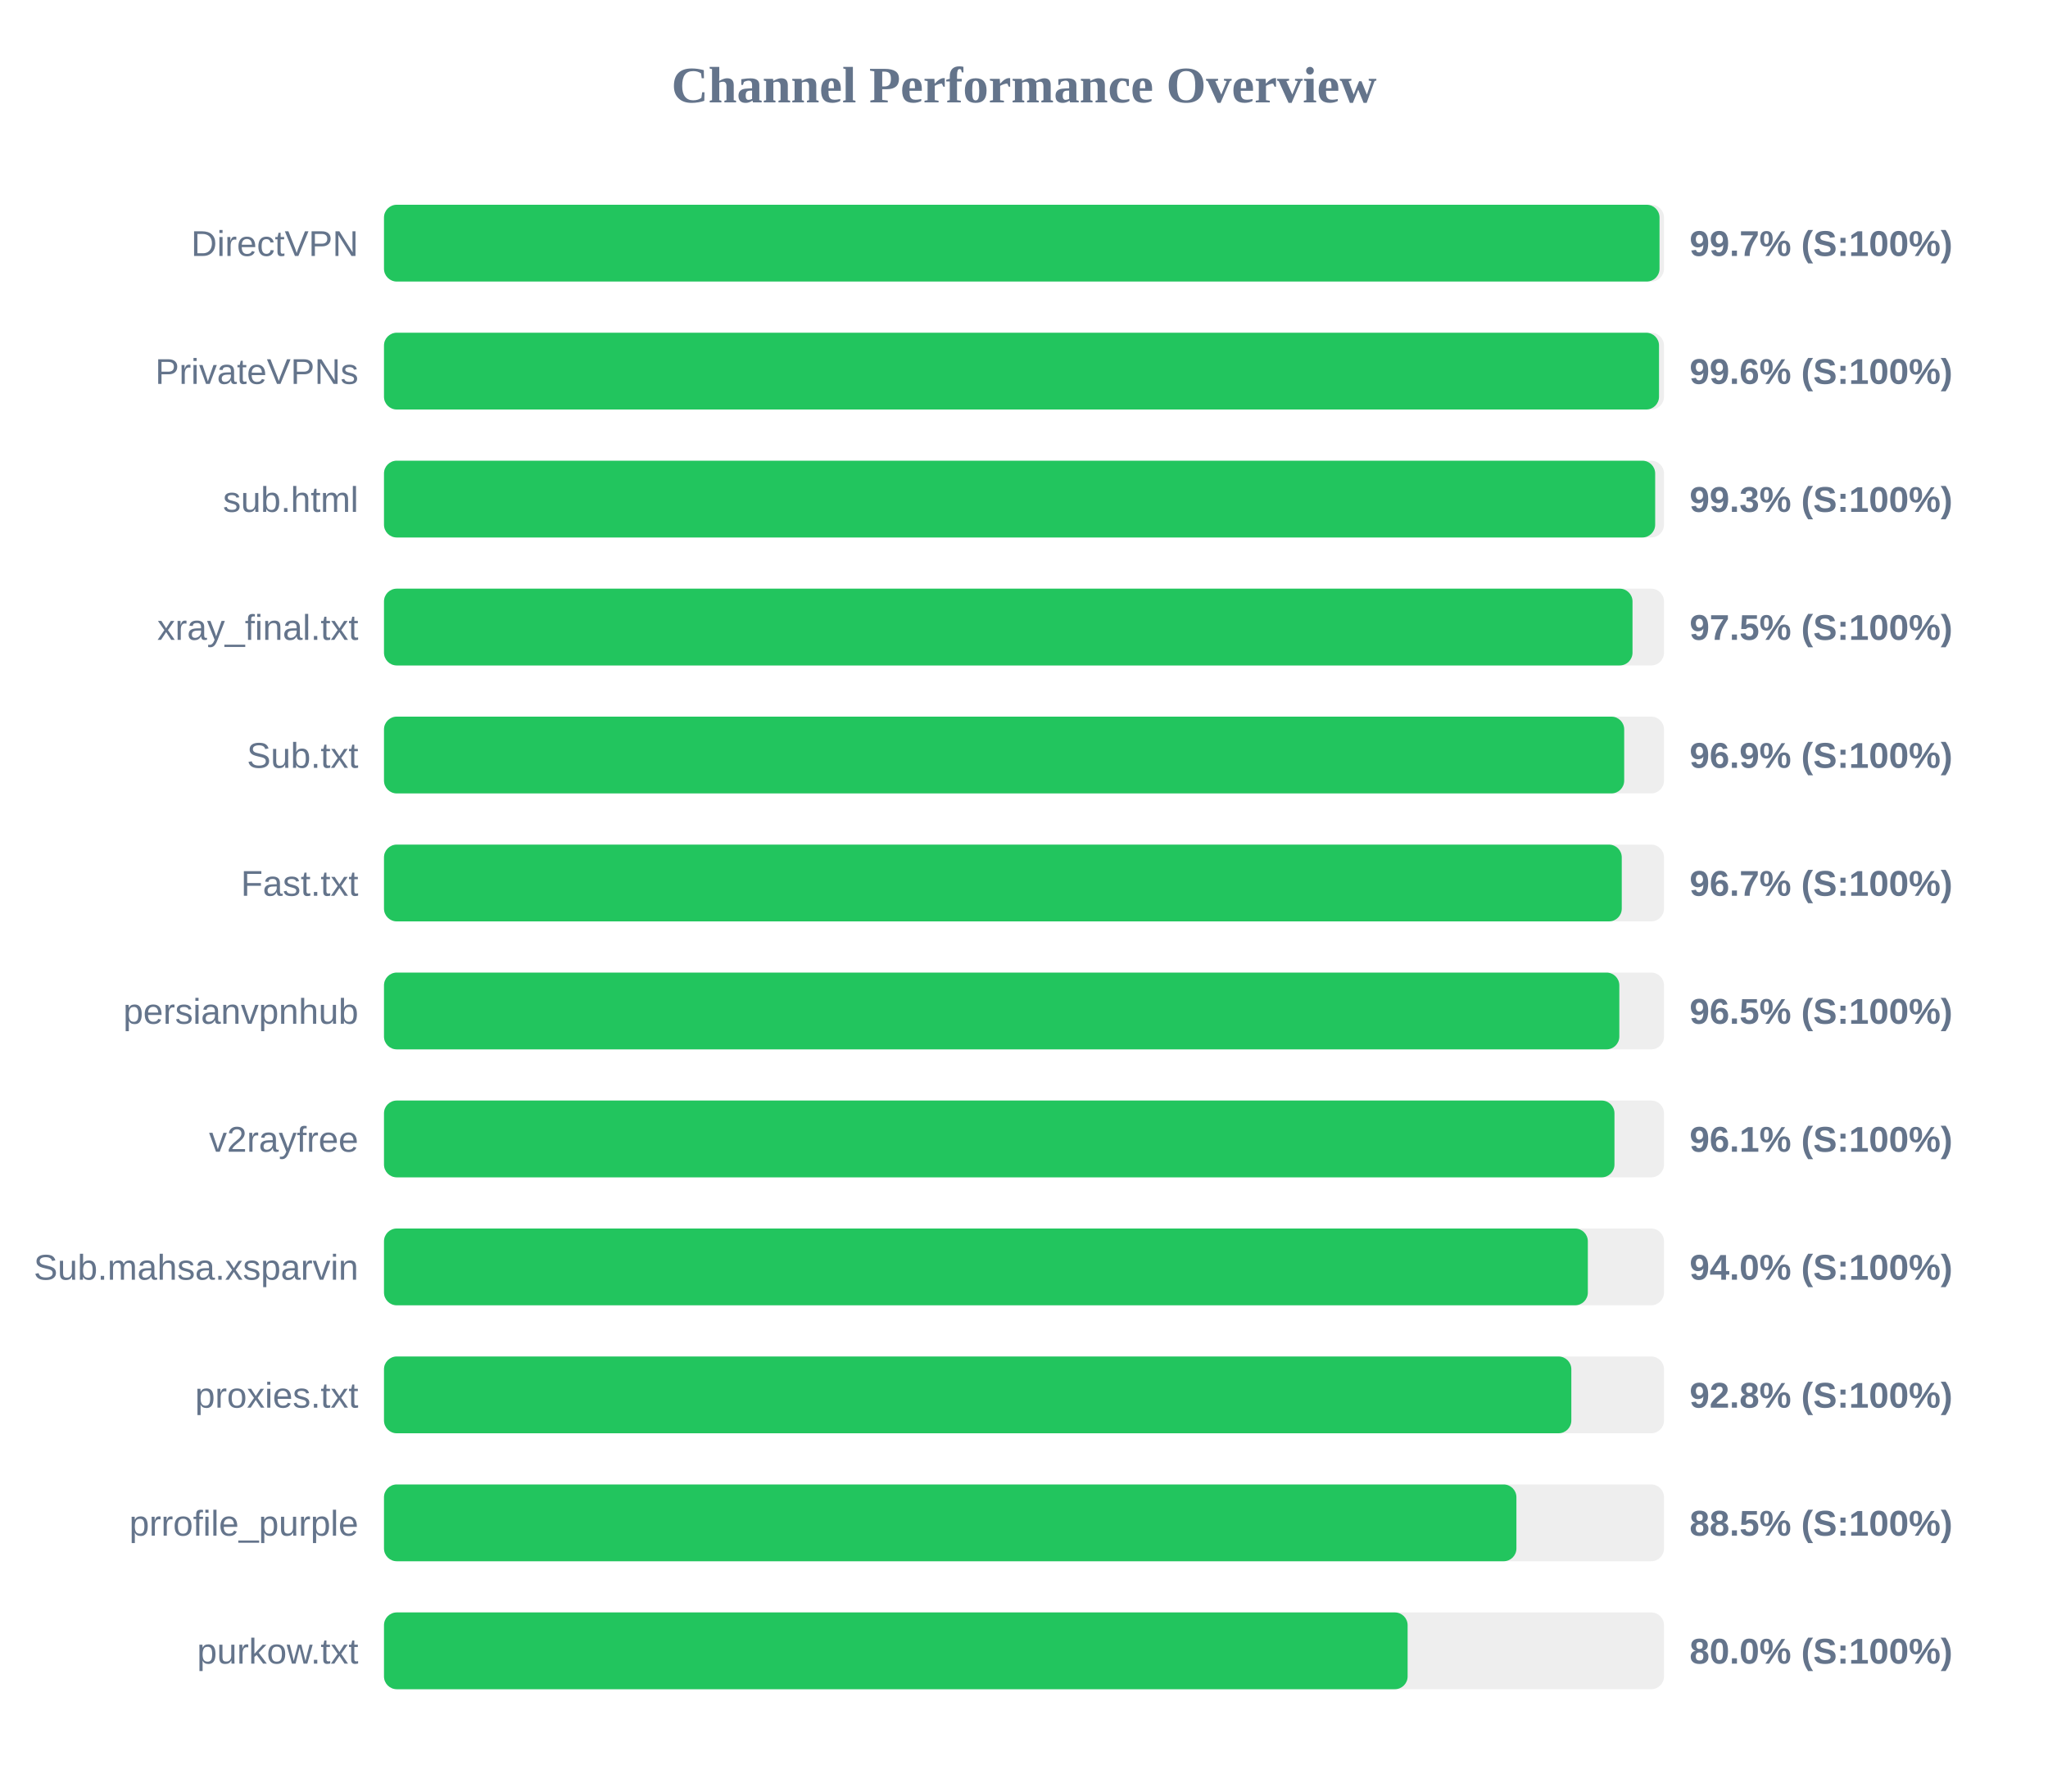
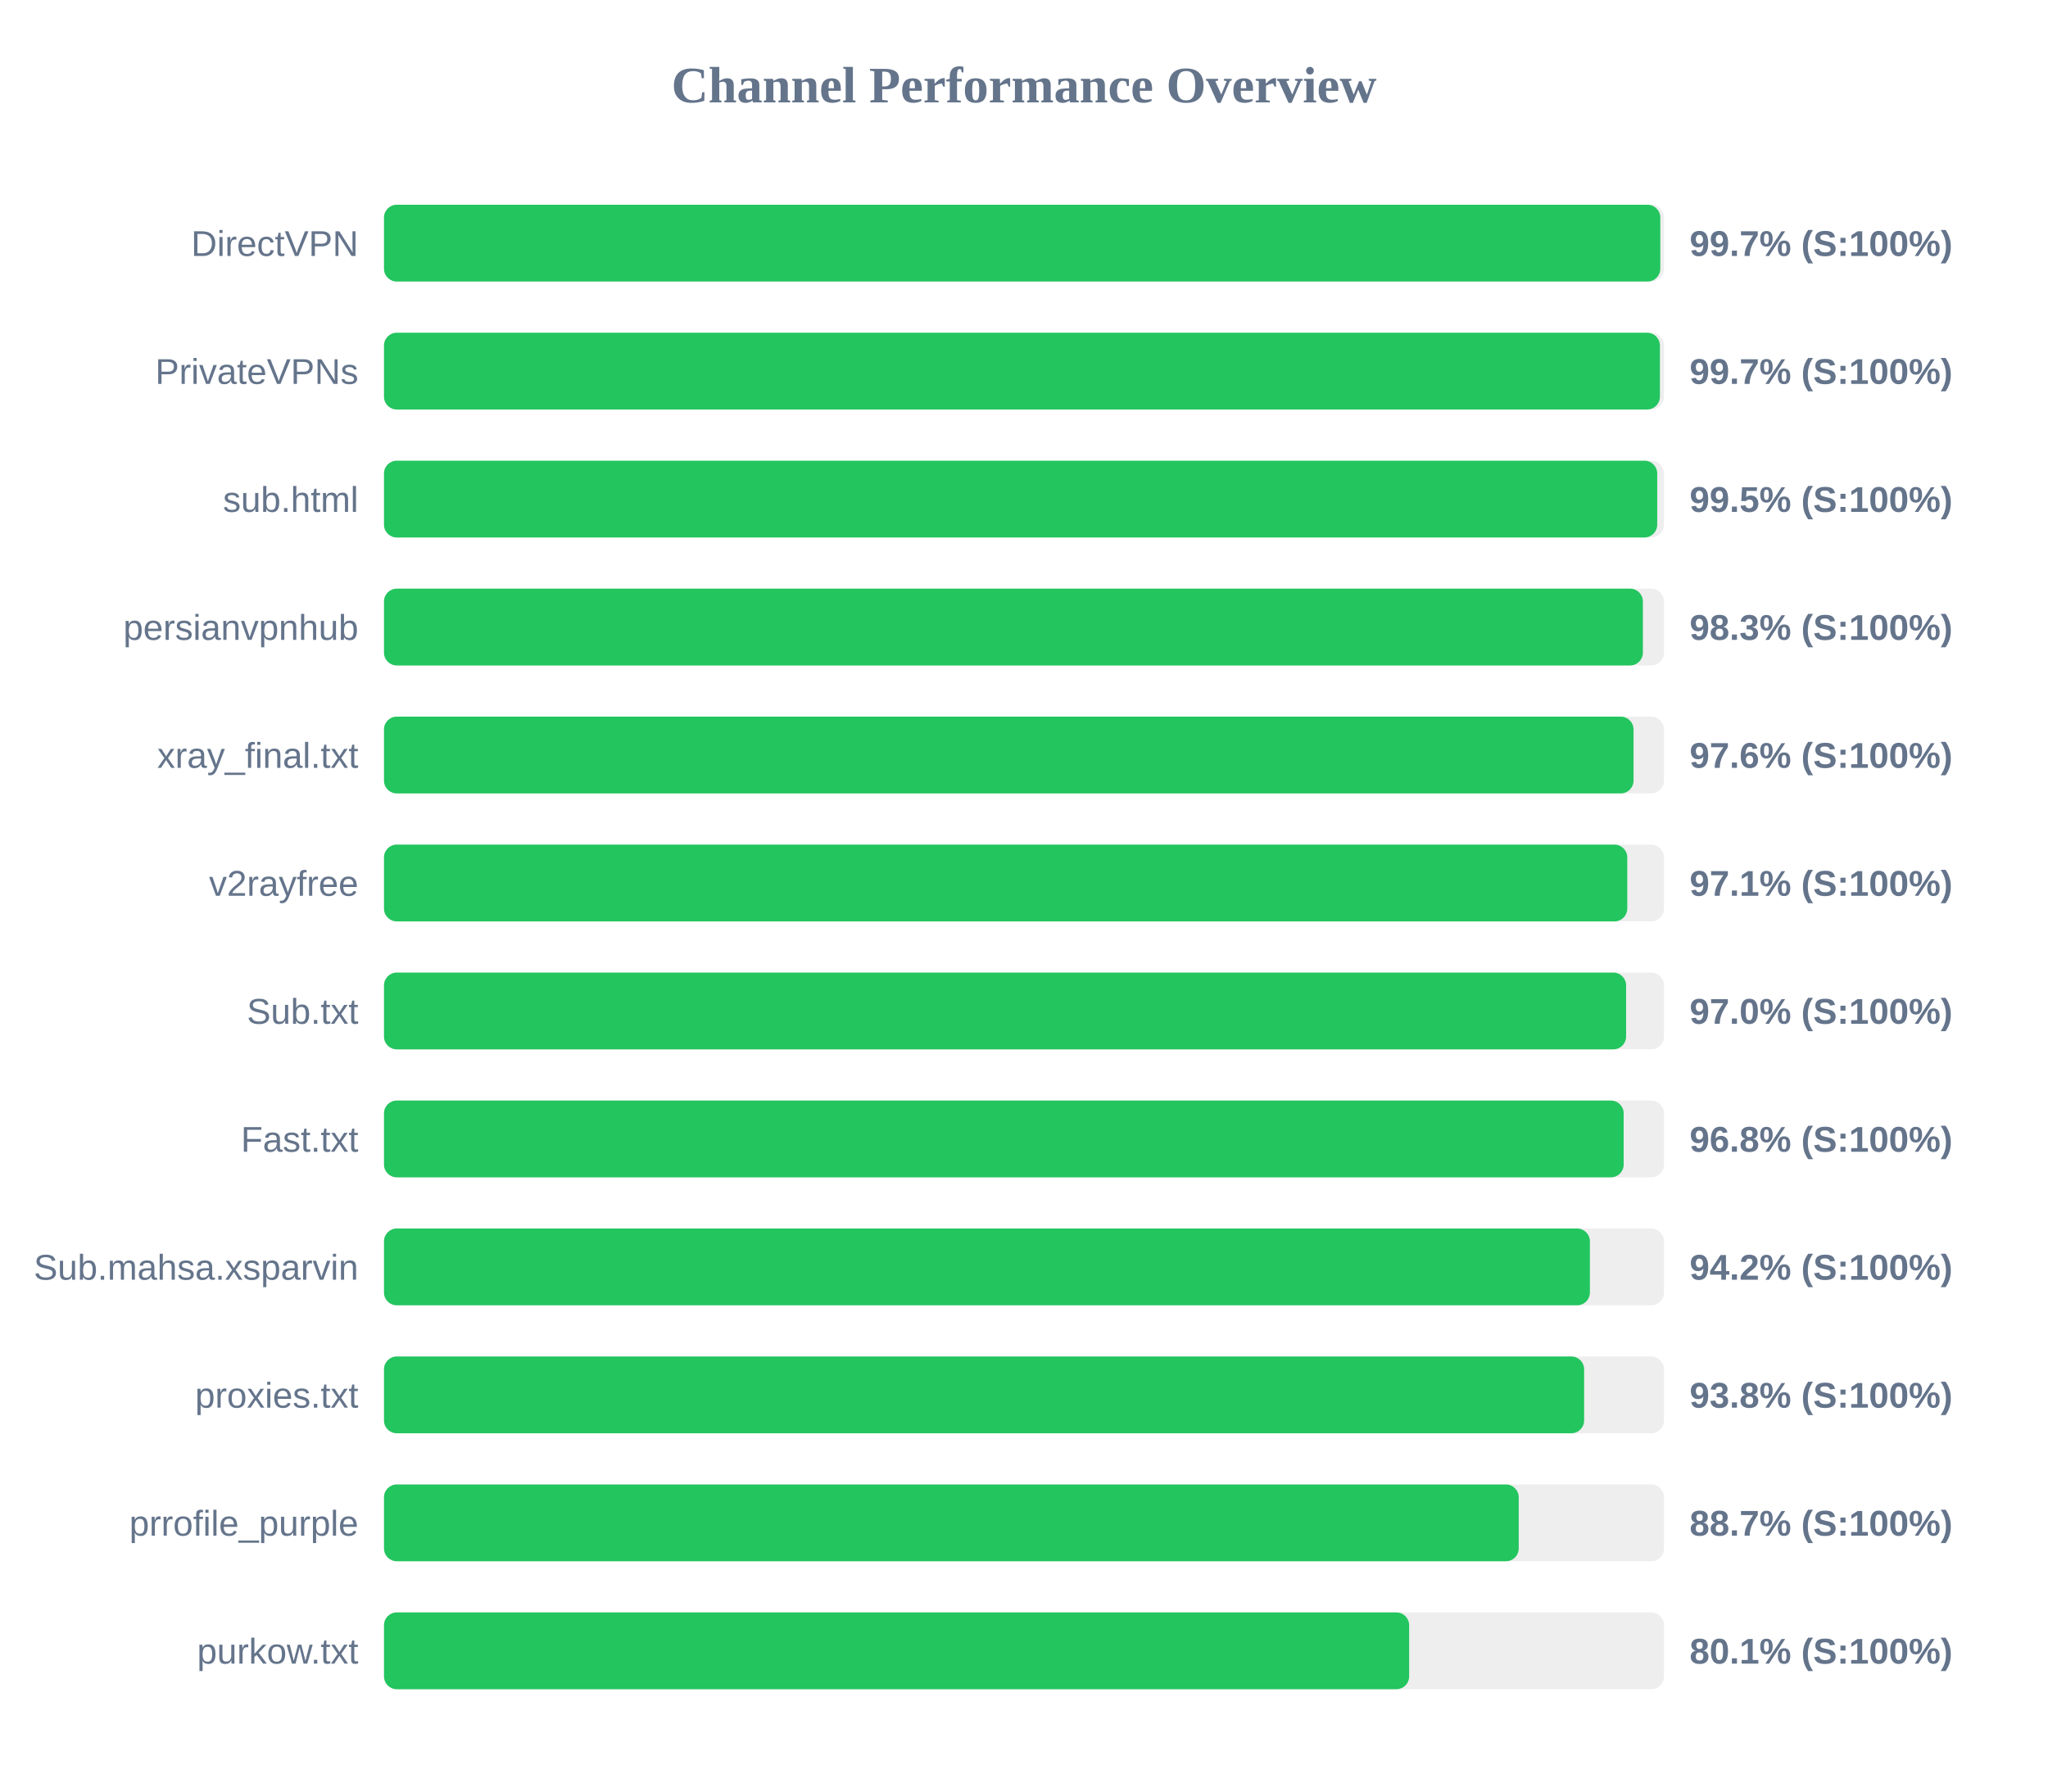
<svg xmlns="http://www.w3.org/2000/svg" width="800" height="700" version="1.1">
  <style>
        .row { font: 14px Arial; fill: #64748b; }
        .score { font: bold 14px Arial; fill: #64748b; }
    </style>
  <text x="400" y="40" text-anchor="middle" font-size="20px" font-weight="bold" fill="#64748b">Channel Performance Overview</text>
  <rect x="150" y="80" width="500" height="30" fill="#eee" rx="5" />
-   <rect x="150" y="80" width="498.25" height="30" fill="#22c55e" rx="5" />
+   <rect x="150" y="80" width="498.55" height="30" fill="#22c55e" rx="5" />
  <text x="140" y="100" text-anchor="end" class="row">DirectVPN</text>
  <text x="660" y="100" text-anchor="start" class="score">99.7% (S:100%)</text>
  <rect x="150" y="130" width="500" height="30" fill="#eee" rx="5" />
-   <rect x="150" y="130" width="498.05" height="30" fill="#22c55e" rx="5" />
+   <rect x="150" y="130" width="498.4" height="30" fill="#22c55e" rx="5" />
  <text x="140" y="150" text-anchor="end" class="row">PrivateVPNs</text>
-   <text x="660" y="150" text-anchor="start" class="score">99.6% (S:100%)</text>
+   <text x="660" y="150" text-anchor="start" class="score">99.7% (S:100%)</text>
  <rect x="150" y="180" width="500" height="30" fill="#eee" rx="5" />
-   <rect x="150" y="180" width="496.55" height="30" fill="#22c55e" rx="5" />
+   <rect x="150" y="180" width="497.35" height="30" fill="#22c55e" rx="5" />
  <text x="140" y="200" text-anchor="end" class="row">sub.html</text>
-   <text x="660" y="200" text-anchor="start" class="score">99.3% (S:100%)</text>
+   <text x="660" y="200" text-anchor="start" class="score">99.5% (S:100%)</text>
  <rect x="150" y="230" width="500" height="30" fill="#eee" rx="5" />
-   <rect x="150" y="230" width="487.7" height="30" fill="#22c55e" rx="5" />
-   <text x="140" y="250" text-anchor="end" class="row">xray_final.txt</text>
-   <text x="660" y="250" text-anchor="start" class="score">97.5% (S:100%)</text>
+   <rect x="150" y="230" width="491.75" height="30" fill="#22c55e" rx="5" />
+   <text x="140" y="250" text-anchor="end" class="row">persianvpnhub</text>
+   <text x="660" y="250" text-anchor="start" class="score">98.3% (S:100%)</text>
  <rect x="150" y="280" width="500" height="30" fill="#eee" rx="5" />
-   <rect x="150" y="280" width="484.45" height="30" fill="#22c55e" rx="5" />
-   <text x="140" y="300" text-anchor="end" class="row">Sub.txt</text>
-   <text x="660" y="300" text-anchor="start" class="score">96.9% (S:100%)</text>
+   <rect x="150" y="280" width="488.1" height="30" fill="#22c55e" rx="5" />
+   <text x="140" y="300" text-anchor="end" class="row">xray_final.txt</text>
+   <text x="660" y="300" text-anchor="start" class="score">97.6% (S:100%)</text>
  <rect x="150" y="330" width="500" height="30" fill="#eee" rx="5" />
-   <rect x="150" y="330" width="483.5" height="30" fill="#22c55e" rx="5" />
-   <text x="140" y="350" text-anchor="end" class="row">Fast.txt</text>
-   <text x="660" y="350" text-anchor="start" class="score">96.7% (S:100%)</text>
+   <rect x="150" y="330" width="485.65" height="30" fill="#22c55e" rx="5" />
+   <text x="140" y="350" text-anchor="end" class="row">v2rayfree</text>
+   <text x="660" y="350" text-anchor="start" class="score">97.1% (S:100%)</text>
  <rect x="150" y="380" width="500" height="30" fill="#eee" rx="5" />
-   <rect x="150" y="380" width="482.55" height="30" fill="#22c55e" rx="5" />
-   <text x="140" y="400" text-anchor="end" class="row">persianvpnhub</text>
-   <text x="660" y="400" text-anchor="start" class="score">96.5% (S:100%)</text>
+   <rect x="150" y="380" width="485.2" height="30" fill="#22c55e" rx="5" />
+   <text x="140" y="400" text-anchor="end" class="row">Sub.txt</text>
+   <text x="660" y="400" text-anchor="start" class="score">97.0% (S:100%)</text>
  <rect x="150" y="430" width="500" height="30" fill="#eee" rx="5" />
-   <rect x="150" y="430" width="480.65" height="30" fill="#22c55e" rx="5" />
-   <text x="140" y="450" text-anchor="end" class="row">v2rayfree</text>
-   <text x="660" y="450" text-anchor="start" class="score">96.1% (S:100%)</text>
+   <rect x="150" y="430" width="484.25" height="30" fill="#22c55e" rx="5" />
+   <text x="140" y="450" text-anchor="end" class="row">Fast.txt</text>
+   <text x="660" y="450" text-anchor="start" class="score">96.8% (S:100%)</text>
  <rect x="150" y="480" width="500" height="30" fill="#eee" rx="5" />
-   <rect x="150" y="480" width="470.25" height="30" fill="#22c55e" rx="5" />
+   <rect x="150" y="480" width="471.05" height="30" fill="#22c55e" rx="5" />
  <text x="140" y="500" text-anchor="end" class="row">Sub.mahsa.xsparvin</text>
-   <text x="660" y="500" text-anchor="start" class="score">94.0% (S:100%)</text>
+   <text x="660" y="500" text-anchor="start" class="score">94.2% (S:100%)</text>
  <rect x="150" y="530" width="500" height="30" fill="#eee" rx="5" />
-   <rect x="150" y="530" width="463.8" height="30" fill="#22c55e" rx="5" />
+   <rect x="150" y="530" width="468.8" height="30" fill="#22c55e" rx="5" />
  <text x="140" y="550" text-anchor="end" class="row">proxies.txt</text>
-   <text x="660" y="550" text-anchor="start" class="score">92.8% (S:100%)</text>
+   <text x="660" y="550" text-anchor="start" class="score">93.8% (S:100%)</text>
  <rect x="150" y="580" width="500" height="30" fill="#eee" rx="5" />
-   <rect x="150" y="580" width="442.35" height="30" fill="#22c55e" rx="5" />
+   <rect x="150" y="580" width="443.25" height="30" fill="#22c55e" rx="5" />
  <text x="140" y="600" text-anchor="end" class="row">prrofile_purple</text>
-   <text x="660" y="600" text-anchor="start" class="score">88.5% (S:100%)</text>
+   <text x="660" y="600" text-anchor="start" class="score">88.7% (S:100%)</text>
  <rect x="150" y="630" width="500" height="30" fill="#eee" rx="5" />
-   <rect x="150" y="630" width="399.85" height="30" fill="#22c55e" rx="5" />
+   <rect x="150" y="630" width="400.45" height="30" fill="#22c55e" rx="5" />
  <text x="140" y="650" text-anchor="end" class="row">purkow.txt</text>
-   <text x="660" y="650" text-anchor="start" class="score">80.0% (S:100%)</text>
+   <text x="660" y="650" text-anchor="start" class="score">80.1% (S:100%)</text>
</svg>
